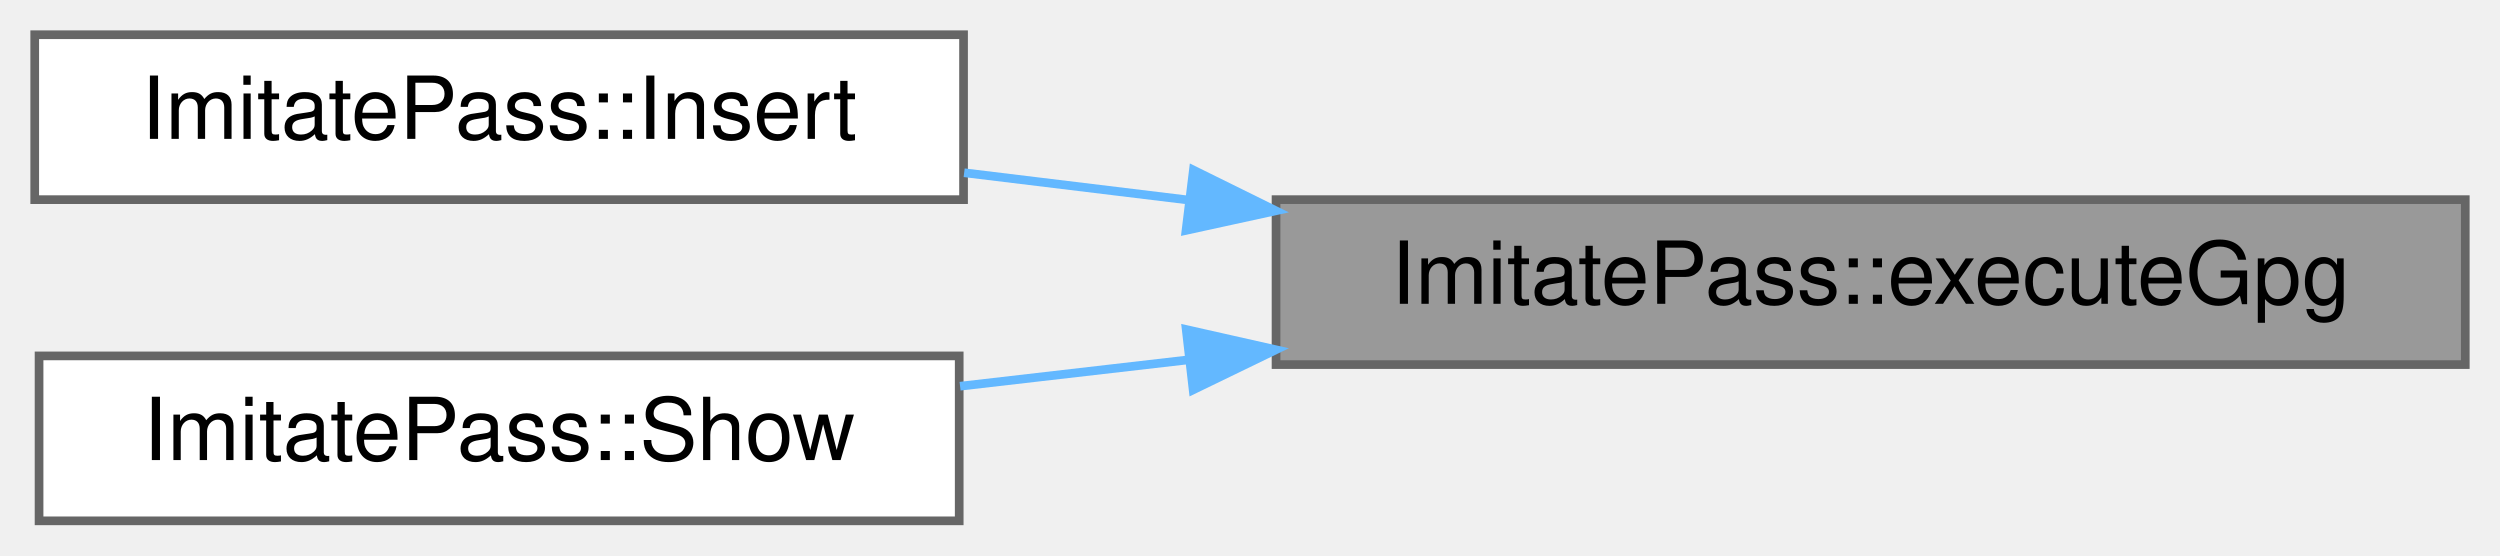
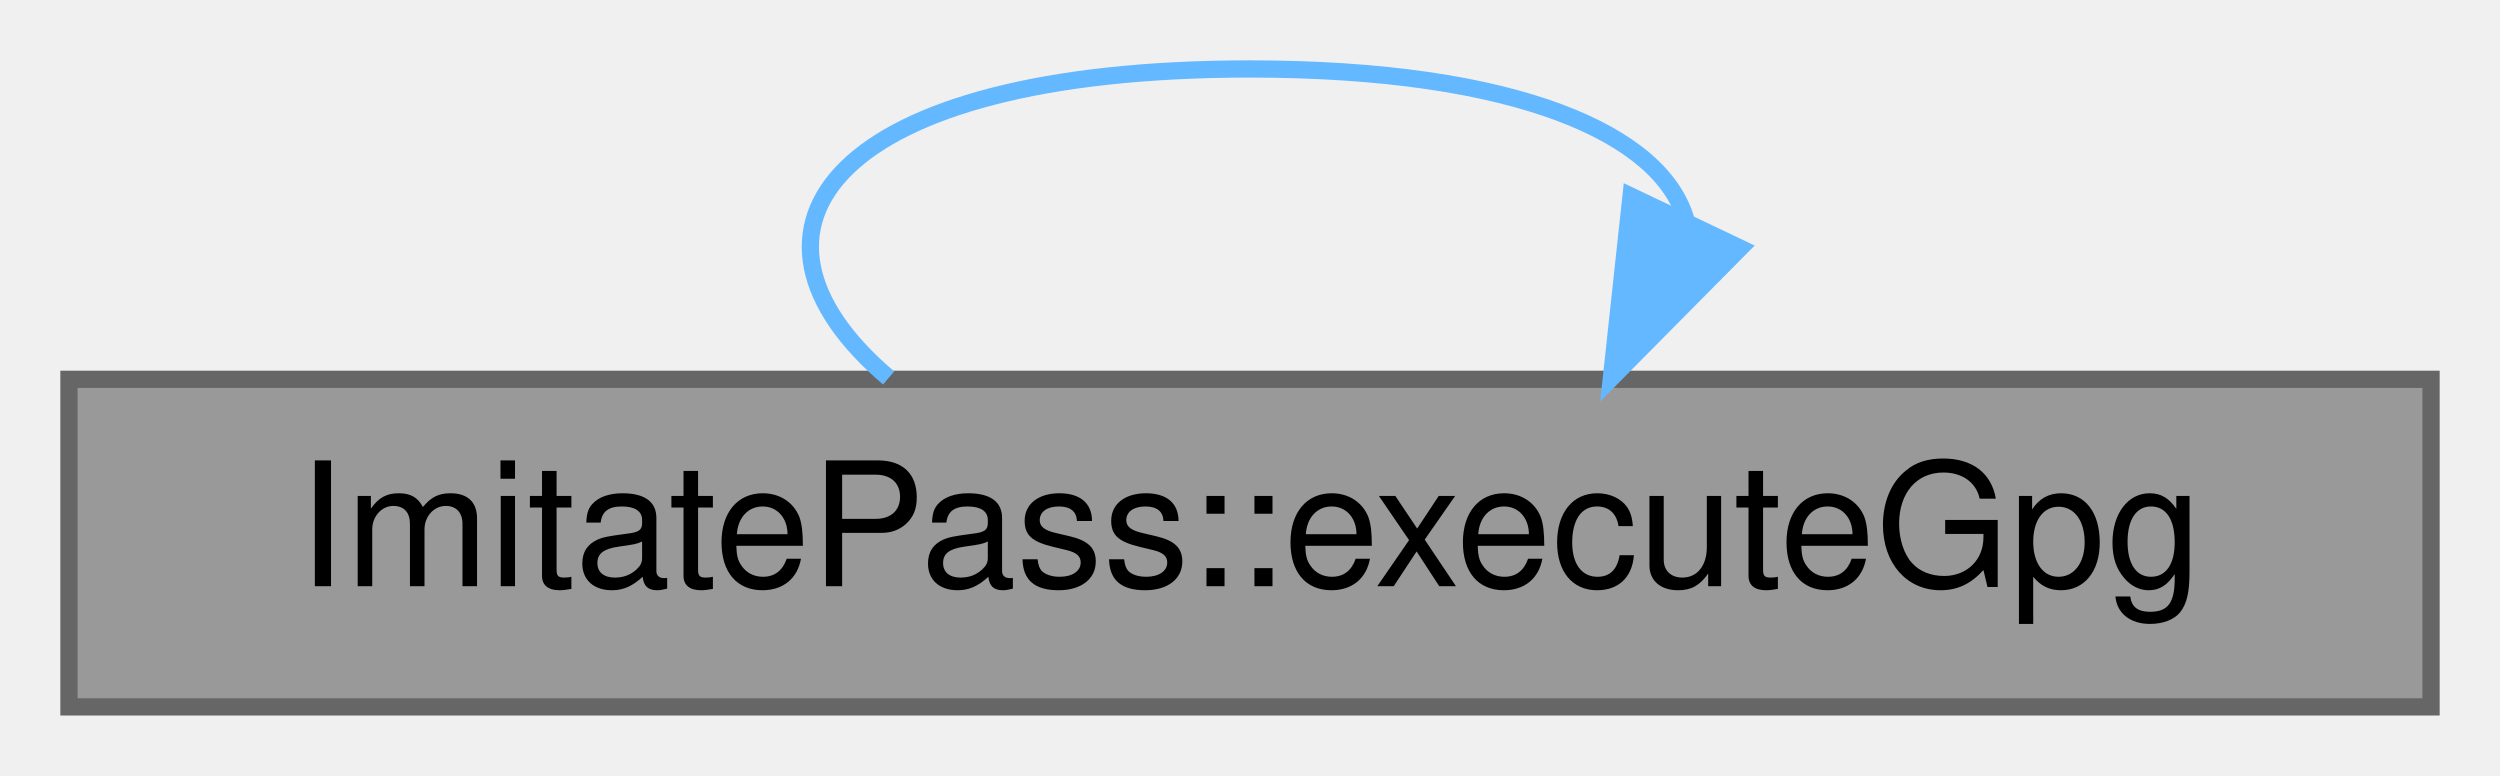
- <svg xmlns="http://www.w3.org/2000/svg" xmlns:xlink="http://www.w3.org/1999/xlink" width="288pt" height="64pt" viewBox="0.00 0.00 288.00 64.00">
-   <g id="graph0" class="graph" transform="scale(1 1) rotate(0) translate(4 60)">
+ <svg xmlns="http://www.w3.org/2000/svg" xmlns:xlink="http://www.w3.org/1999/xlink" width="145pt" height="45pt" viewBox="0.00 0.00 145.00 45.00">
+   <g id="page0,1_graph0" class="graph" transform="scale(1 1) rotate(0) translate(4 41)">
    <g id="Node000001" class="node">
      <g id="a_Node000001">
        <a xlink:title="Execute GPG command.">
-           <polygon fill="#999999" stroke="#666666" points="280,-37 143,-37 143,-18 280,-18 280,-37" />
-           <text text-anchor="middle" x="211.5" y="-25" font-family="Helvetica,sans-Serif" font-size="10.00">ImitatePass::executeGpg</text>
+           <polygon fill="#999999" stroke="#666666" points="137,-19 0,-19 0,0 137,0 137,-19" />
+           <text text-anchor="middle" x="68.5" y="-7" font-family="Helvetica,sans-Serif" font-size="10.00">ImitatePass::executeGpg</text>
        </a>
      </g>
    </g>
-     <g id="Node000002" class="node">
-       <g id="a_Node000002">
-         <a xlink:href="class_imitate_pass.html#a84de97293ca1a100b1e466b4a79ec601" target="_top" xlink:title="Insert new password.">
-           <polygon fill="white" stroke="#666666" points="107,-56 0,-56 0,-37 107,-37 107,-56" />
-           <text text-anchor="middle" x="53.5" y="-44" font-family="Helvetica,sans-Serif" font-size="10.00">ImitatePass::Insert</text>
-         </a>
-       </g>
-     </g>
-     <g id="edge1_Node000001_Node000002" class="edge">
-       <g id="a_edge1_Node000001_Node000002">
+     <g id="edge1_Node000001_Node000001" class="edge">
+       <g id="a_edge1_Node000001_Node000001">
        <a xlink:title=" ">
-           <path fill="none" stroke="#63b8ff" d="M132.79,-36.97C124.07,-38.03 115.36,-39.09 107.07,-40.1" />
-           <polygon fill="#63b8ff" stroke="#63b8ff" points="133.48,-40.41 142.98,-35.72 132.63,-33.46 133.48,-40.41" />
-         </a>
-       </g>
-     </g>
-     <g id="Node000003" class="node">
-       <g id="a_Node000003">
-         <a xlink:href="class_imitate_pass.html#acfffcbf097c9d4615c01e064e335d65d" target="_top" xlink:title="Show decrypted password.">
-           <polygon fill="white" stroke="#666666" points="106.5,-19 0.5,-19 0.5,0 106.5,0 106.5,-19" />
-           <text text-anchor="middle" x="53.5" y="-7" font-family="Helvetica,sans-Serif" font-size="10.00">ImitatePass::Show</text>
-         </a>
-       </g>
-     </g>
-     <g id="edge2_Node000001_Node000003" class="edge">
-       <g id="a_edge2_Node000001_Node000003">
-         <a xlink:title=" ">
-           <path fill="none" stroke="#63b8ff" d="M132.93,-18.55C124.01,-17.52 115.07,-16.49 106.6,-15.51" />
-           <polygon fill="#63b8ff" stroke="#63b8ff" points="132.65,-22.04 142.98,-19.71 133.45,-15.09 132.65,-22.04" />
+           <path fill="none" stroke="#63b8ff" d="M93.8,-28.19C92.42,-33.2 83.99,-37 68.5,-37 44.33,-37 37.34,-27.73 47.54,-19.08" />
+           <polygon fill="#63b8ff" stroke="#63b8ff" points="96.92,-26.61 89.46,-19.08 90.6,-29.62 96.92,-26.61" />
        </a>
      </g>
    </g>
  </g>
</svg>
